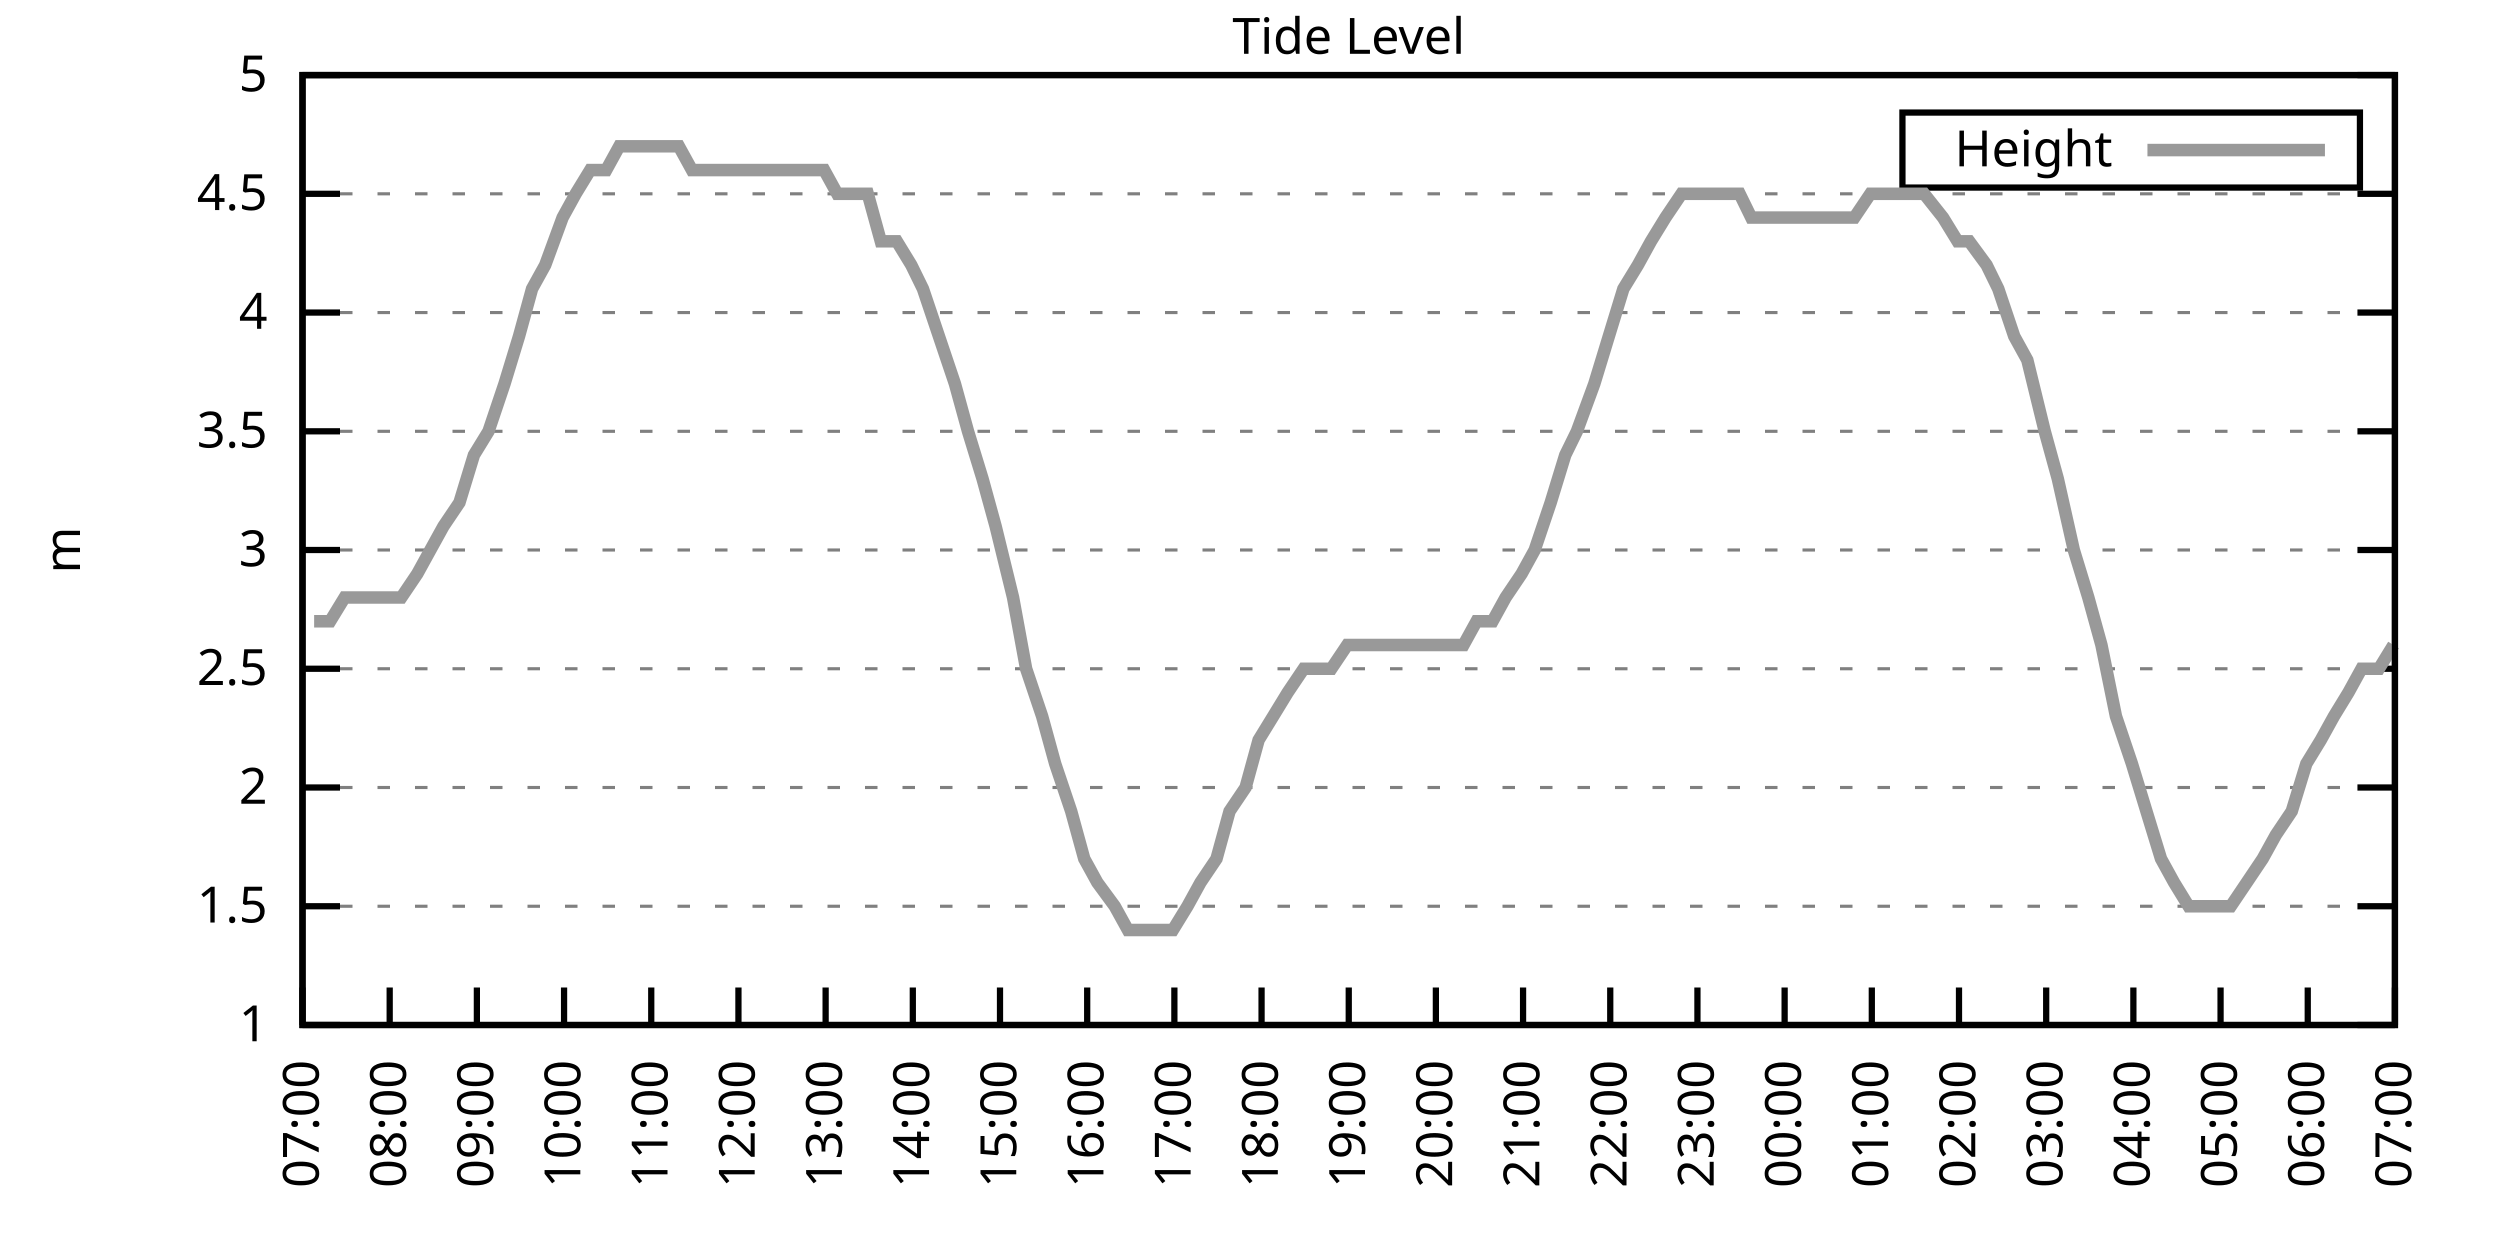
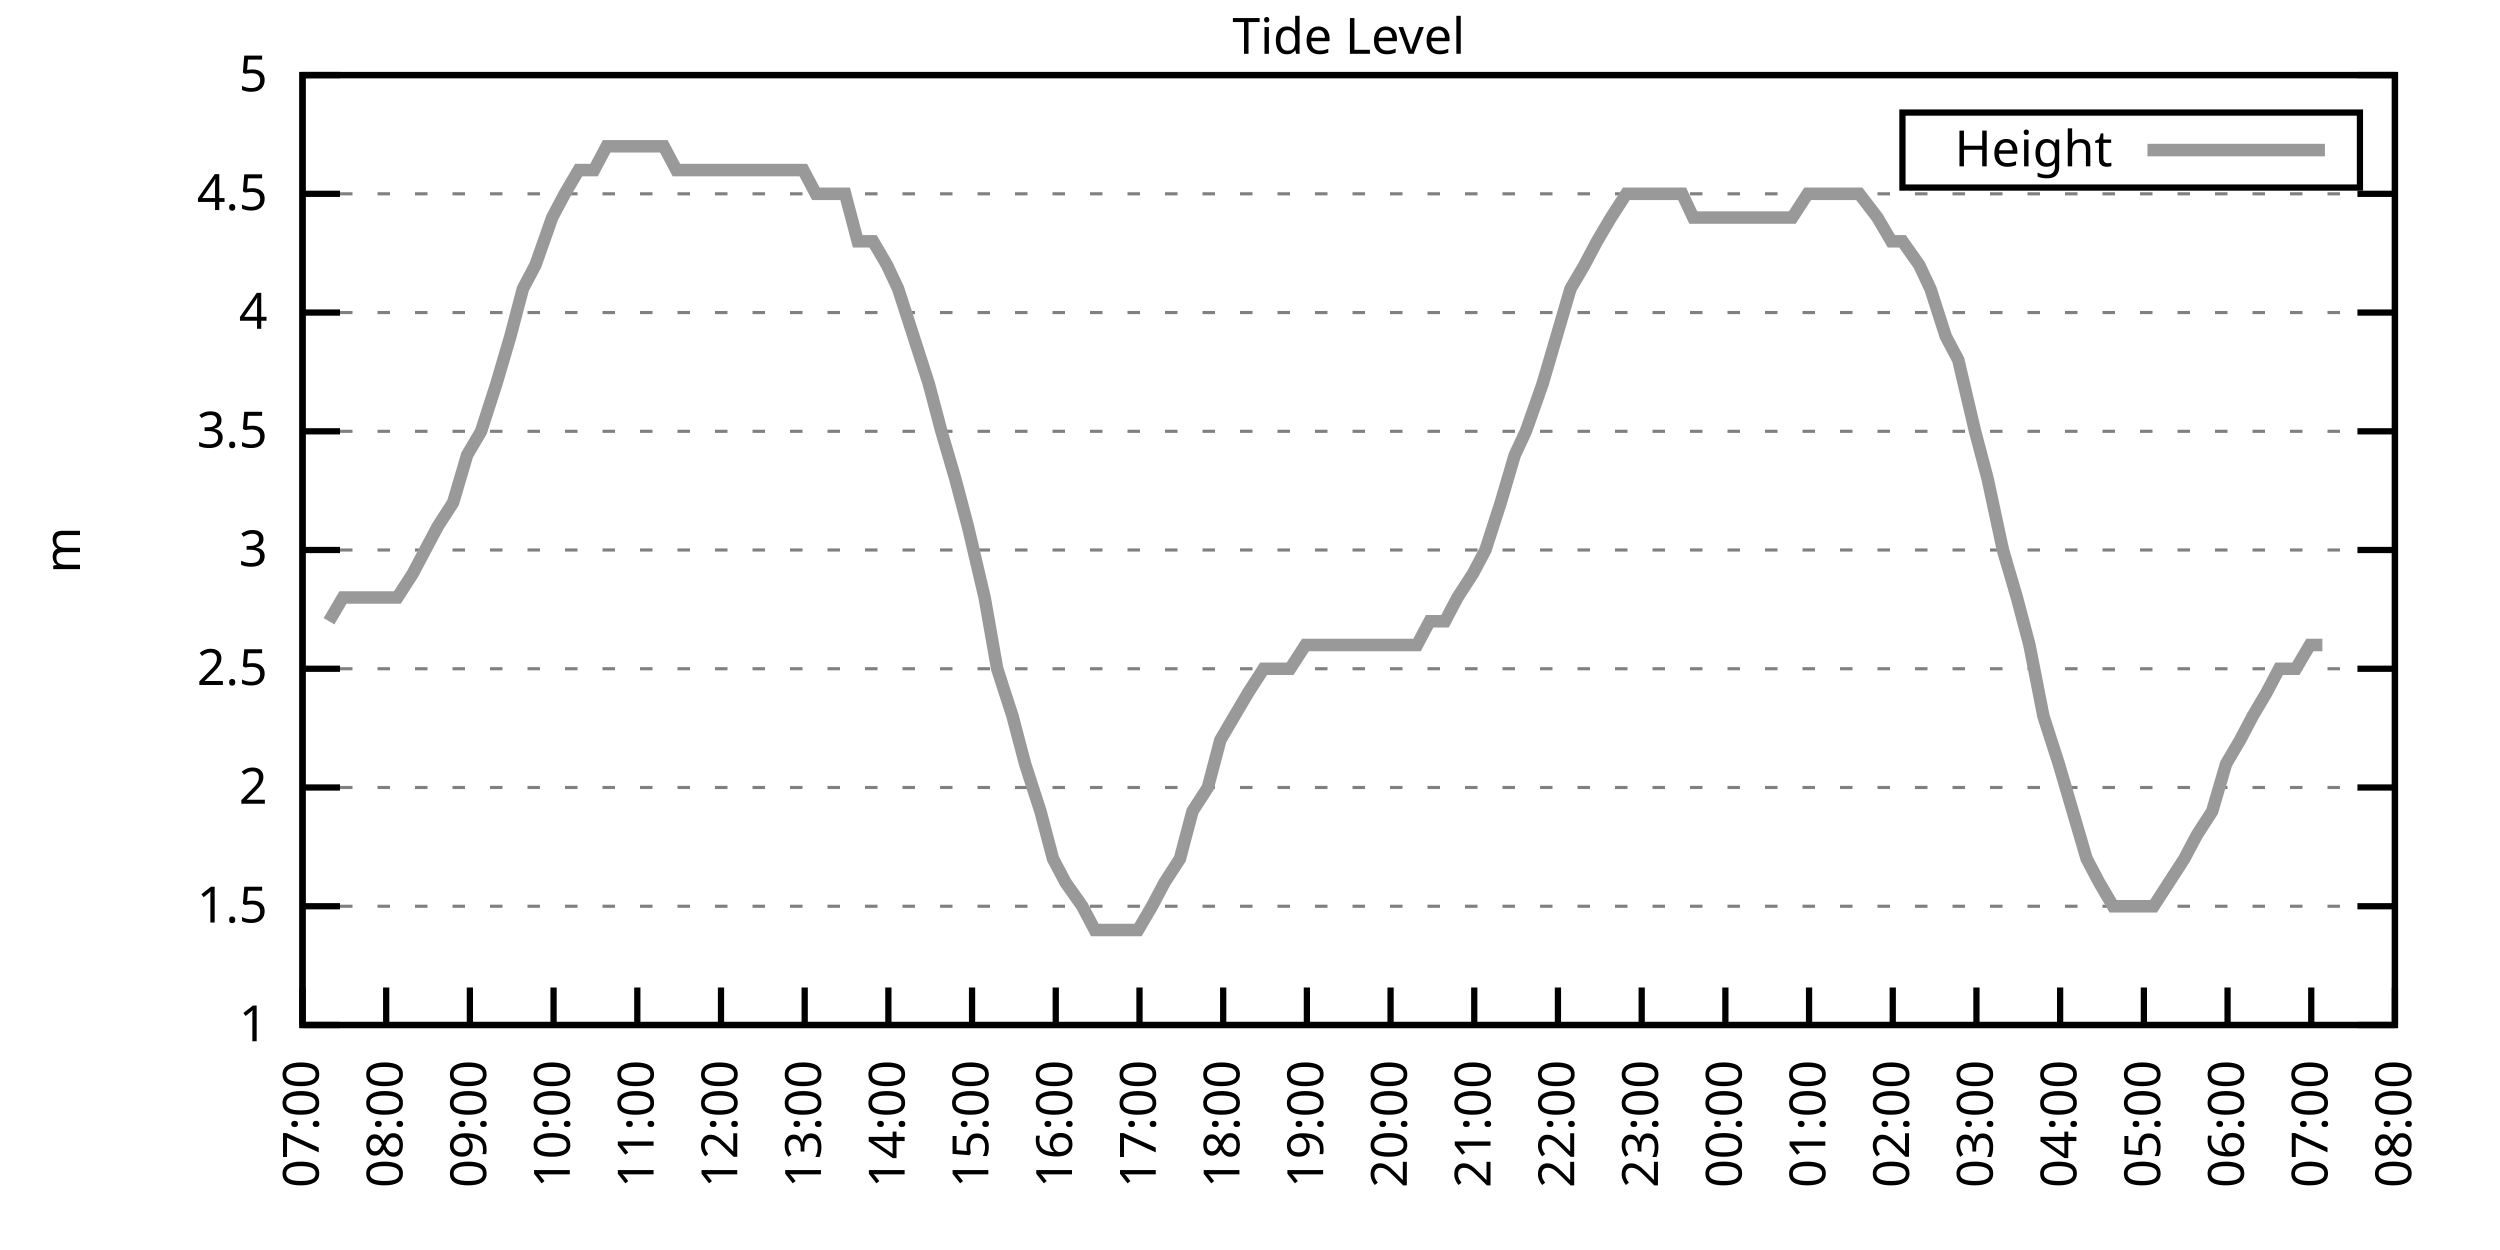
<svg xmlns="http://www.w3.org/2000/svg" xmlns:xlink="http://www.w3.org/1999/xlink" width="400" height="200" viewBox="0 0 400 200">
  <g id="gnuplot_canvas">
    <rect x="0" y="0" width="400" height="200" fill="none" />
    <defs>
      <circle id="gpDot" r="0.5" stroke-width="0.5" stroke="currentColor" />
      <path id="gpPt0" stroke-width="0.333" stroke="currentColor" d="M-1,0 h2 M0,-1 v2" />
      <path id="gpPt1" stroke-width="0.333" stroke="currentColor" d="M-1,-1 L1,1 M1,-1 L-1,1" />
      <path id="gpPt2" stroke-width="0.333" stroke="currentColor" d="M-1,0 L1,0 M0,-1 L0,1 M-1,-1 L1,1 M-1,1 L1,-1" />
      <rect id="gpPt3" stroke-width="0.333" stroke="currentColor" x="-1" y="-1" width="2" height="2" />
      <rect id="gpPt4" stroke-width="0.333" stroke="currentColor" fill="currentColor" x="-1" y="-1" width="2" height="2" />
      <circle id="gpPt5" stroke-width="0.333" stroke="currentColor" cx="0" cy="0" r="1" />
      <use xlink:href="#gpPt5" id="gpPt6" fill="currentColor" stroke="none" />
      <path id="gpPt7" stroke-width="0.333" stroke="currentColor" d="M0,-1.33 L-1.33,0.67 L1.33,0.67 z" />
      <use xlink:href="#gpPt7" id="gpPt8" fill="currentColor" stroke="none" />
      <use xlink:href="#gpPt7" id="gpPt9" stroke="currentColor" transform="rotate(180)" />
      <use xlink:href="#gpPt9" id="gpPt10" fill="currentColor" stroke="none" />
      <use xlink:href="#gpPt3" id="gpPt11" stroke="currentColor" transform="rotate(45)" />
      <use xlink:href="#gpPt11" id="gpPt12" fill="currentColor" stroke="none" />
      <path id="gpPt13" stroke-width="0.333" stroke="currentColor" d="M0,1.330 L1.265,0.411 L0.782,-1.067 L-0.782,-1.076 L-1.265,0.411 z" />
      <use xlink:href="#gpPt13" id="gpPt14" fill="currentColor" stroke="none" />
      <filter id="textbox" filterUnits="objectBoundingBox" x="0" y="0" height="1" width="1">
        <feFlood flood-color="white" flood-opacity="1" result="bgnd" />
        <feComposite in="SourceGraphic" in2="bgnd" operator="atop" />
      </filter>
      <filter id="greybox" filterUnits="objectBoundingBox" x="0" y="0" height="1" width="1">
        <feFlood flood-color="lightgrey" flood-opacity="1" result="grey" />
        <feComposite in="SourceGraphic" in2="grey" operator="atop" />
      </filter>
    </defs>
    <g fill="none" color="white" stroke="currentColor" stroke-width="1.00" stroke-linecap="butt" stroke-linejoin="miter">
</g>
    <g fill="none" color="black" stroke="currentColor" stroke-width="1.00" stroke-linecap="butt" stroke-linejoin="miter">
      <g stroke="none" shape-rendering="crispEdges">
        <polygon fill="rgb(255, 255, 255)" points="48.40,164.00 383.18,164.00 383.18,12.02 48.40,12.02 " />
      </g>
    </g>
    <g fill="none" color="black" stroke="currentColor" stroke-width="1.00" stroke-linecap="butt" stroke-linejoin="miter">
</g>
    <g fill="none" color="black" stroke="black" stroke-width="0.50" stroke-linecap="butt" stroke-linejoin="miter">
</g>
    <g fill="none" color="gray" stroke="currentColor" stroke-width="0.50" stroke-linecap="butt" stroke-linejoin="miter">
      <path stroke="gray" stroke-dasharray="2,4" class="gridline" d="M48.40,164.00 L383.19,164.00  " />
    </g>
    <g fill="none" color="gray" stroke="gray" stroke-width="1.00" stroke-linecap="butt" stroke-linejoin="miter">
</g>
    <g fill="none" color="black" stroke="currentColor" stroke-width="1.00" stroke-linecap="butt" stroke-linejoin="miter">
      <path stroke="black" d="M48.40,164.00 L54.40,164.00 M383.19,164.00 L377.19,164.00  " />
      <g transform="translate(42.80,166.60)" stroke="none" fill="black" font-family="Sans" font-size="8.00" text-anchor="end">
        <text>
          <tspan font-family="Sans"> 1</tspan>
        </text>
      </g>
    </g>
    <g fill="none" color="black" stroke="currentColor" stroke-width="1.00" stroke-linecap="butt" stroke-linejoin="miter">
</g>
    <g fill="none" color="black" stroke="black" stroke-width="0.50" stroke-linecap="butt" stroke-linejoin="miter">
</g>
    <g fill="none" color="gray" stroke="currentColor" stroke-width="0.50" stroke-linecap="butt" stroke-linejoin="miter">
      <path stroke="gray" stroke-dasharray="2,4" class="gridline" d="M48.40,145.00 L383.19,145.00  " />
    </g>
    <g fill="none" color="gray" stroke="gray" stroke-width="1.00" stroke-linecap="butt" stroke-linejoin="miter">
</g>
    <g fill="none" color="black" stroke="currentColor" stroke-width="1.00" stroke-linecap="butt" stroke-linejoin="miter">
      <path stroke="black" d="M48.40,145.00 L54.40,145.00 M383.19,145.00 L377.19,145.00  " />
      <g transform="translate(42.80,147.60)" stroke="none" fill="black" font-family="Sans" font-size="8.00" text-anchor="end">
        <text>
          <tspan font-family="Sans"> 1.5</tspan>
        </text>
      </g>
    </g>
    <g fill="none" color="black" stroke="currentColor" stroke-width="1.00" stroke-linecap="butt" stroke-linejoin="miter">
</g>
    <g fill="none" color="black" stroke="black" stroke-width="0.50" stroke-linecap="butt" stroke-linejoin="miter">
</g>
    <g fill="none" color="gray" stroke="currentColor" stroke-width="0.50" stroke-linecap="butt" stroke-linejoin="miter">
      <path stroke="gray" stroke-dasharray="2,4" class="gridline" d="M48.40,126.00 L383.19,126.00  " />
    </g>
    <g fill="none" color="gray" stroke="gray" stroke-width="1.00" stroke-linecap="butt" stroke-linejoin="miter">
</g>
    <g fill="none" color="black" stroke="currentColor" stroke-width="1.00" stroke-linecap="butt" stroke-linejoin="miter">
      <path stroke="black" d="M48.40,126.00 L54.40,126.00 M383.19,126.00 L377.19,126.00  " />
      <g transform="translate(42.80,128.60)" stroke="none" fill="black" font-family="Sans" font-size="8.00" text-anchor="end">
        <text>
          <tspan font-family="Sans"> 2</tspan>
        </text>
      </g>
    </g>
    <g fill="none" color="black" stroke="currentColor" stroke-width="1.00" stroke-linecap="butt" stroke-linejoin="miter">
</g>
    <g fill="none" color="black" stroke="black" stroke-width="0.50" stroke-linecap="butt" stroke-linejoin="miter">
</g>
    <g fill="none" color="gray" stroke="currentColor" stroke-width="0.50" stroke-linecap="butt" stroke-linejoin="miter">
      <path stroke="gray" stroke-dasharray="2,4" class="gridline" d="M48.40,107.00 L383.19,107.00  " />
    </g>
    <g fill="none" color="gray" stroke="gray" stroke-width="1.00" stroke-linecap="butt" stroke-linejoin="miter">
</g>
    <g fill="none" color="black" stroke="currentColor" stroke-width="1.00" stroke-linecap="butt" stroke-linejoin="miter">
      <path stroke="black" d="M48.40,107.00 L54.40,107.00 M383.19,107.00 L377.19,107.00  " />
      <g transform="translate(42.80,109.60)" stroke="none" fill="black" font-family="Sans" font-size="8.00" text-anchor="end">
        <text>
          <tspan font-family="Sans"> 2.5</tspan>
        </text>
      </g>
    </g>
    <g fill="none" color="black" stroke="currentColor" stroke-width="1.00" stroke-linecap="butt" stroke-linejoin="miter">
</g>
    <g fill="none" color="black" stroke="black" stroke-width="0.50" stroke-linecap="butt" stroke-linejoin="miter">
</g>
    <g fill="none" color="gray" stroke="currentColor" stroke-width="0.50" stroke-linecap="butt" stroke-linejoin="miter">
      <path stroke="gray" stroke-dasharray="2,4" class="gridline" d="M48.40,88.00 L383.19,88.00  " />
    </g>
    <g fill="none" color="gray" stroke="gray" stroke-width="1.00" stroke-linecap="butt" stroke-linejoin="miter">
</g>
    <g fill="none" color="black" stroke="currentColor" stroke-width="1.00" stroke-linecap="butt" stroke-linejoin="miter">
      <path stroke="black" d="M48.40,88.00 L54.40,88.00 M383.19,88.00 L377.19,88.00  " />
      <g transform="translate(42.80,90.60)" stroke="none" fill="black" font-family="Sans" font-size="8.00" text-anchor="end">
        <text>
          <tspan font-family="Sans"> 3</tspan>
        </text>
      </g>
    </g>
    <g fill="none" color="black" stroke="currentColor" stroke-width="1.00" stroke-linecap="butt" stroke-linejoin="miter">
</g>
    <g fill="none" color="black" stroke="black" stroke-width="0.50" stroke-linecap="butt" stroke-linejoin="miter">
</g>
    <g fill="none" color="gray" stroke="currentColor" stroke-width="0.50" stroke-linecap="butt" stroke-linejoin="miter">
      <path stroke="gray" stroke-dasharray="2,4" class="gridline" d="M48.40,69.01 L383.19,69.01  " />
    </g>
    <g fill="none" color="gray" stroke="gray" stroke-width="1.00" stroke-linecap="butt" stroke-linejoin="miter">
</g>
    <g fill="none" color="black" stroke="currentColor" stroke-width="1.00" stroke-linecap="butt" stroke-linejoin="miter">
      <path stroke="black" d="M48.40,69.01 L54.40,69.01 M383.19,69.01 L377.19,69.01  " />
      <g transform="translate(42.80,71.61)" stroke="none" fill="black" font-family="Sans" font-size="8.00" text-anchor="end">
        <text>
          <tspan font-family="Sans"> 3.5</tspan>
        </text>
      </g>
    </g>
    <g fill="none" color="black" stroke="currentColor" stroke-width="1.00" stroke-linecap="butt" stroke-linejoin="miter">
</g>
    <g fill="none" color="black" stroke="black" stroke-width="0.50" stroke-linecap="butt" stroke-linejoin="miter">
</g>
    <g fill="none" color="gray" stroke="currentColor" stroke-width="0.50" stroke-linecap="butt" stroke-linejoin="miter">
      <path stroke="gray" stroke-dasharray="2,4" class="gridline" d="M48.40,50.01 L383.19,50.01  " />
    </g>
    <g fill="none" color="gray" stroke="gray" stroke-width="1.00" stroke-linecap="butt" stroke-linejoin="miter">
</g>
    <g fill="none" color="black" stroke="currentColor" stroke-width="1.00" stroke-linecap="butt" stroke-linejoin="miter">
      <path stroke="black" d="M48.40,50.01 L54.40,50.01 M383.19,50.01 L377.19,50.01  " />
      <g transform="translate(42.80,52.61)" stroke="none" fill="black" font-family="Sans" font-size="8.00" text-anchor="end">
        <text>
          <tspan font-family="Sans"> 4</tspan>
        </text>
      </g>
    </g>
    <g fill="none" color="black" stroke="currentColor" stroke-width="1.00" stroke-linecap="butt" stroke-linejoin="miter">
</g>
    <g fill="none" color="black" stroke="black" stroke-width="0.50" stroke-linecap="butt" stroke-linejoin="miter">
</g>
    <g fill="none" color="gray" stroke="currentColor" stroke-width="0.50" stroke-linecap="butt" stroke-linejoin="miter">
      <path stroke="gray" stroke-dasharray="2,4" class="gridline" d="M48.40,31.01 L383.19,31.01  " />
    </g>
    <g fill="none" color="gray" stroke="gray" stroke-width="1.00" stroke-linecap="butt" stroke-linejoin="miter">
</g>
    <g fill="none" color="black" stroke="currentColor" stroke-width="1.00" stroke-linecap="butt" stroke-linejoin="miter">
      <path stroke="black" d="M48.40,31.01 L54.40,31.01 M383.19,31.01 L377.19,31.01  " />
      <g transform="translate(42.80,33.61)" stroke="none" fill="black" font-family="Sans" font-size="8.00" text-anchor="end">
        <text>
          <tspan font-family="Sans"> 4.5</tspan>
        </text>
      </g>
    </g>
    <g fill="none" color="black" stroke="currentColor" stroke-width="1.00" stroke-linecap="butt" stroke-linejoin="miter">
</g>
    <g fill="none" color="black" stroke="black" stroke-width="0.50" stroke-linecap="butt" stroke-linejoin="miter">
</g>
    <g fill="none" color="gray" stroke="currentColor" stroke-width="0.50" stroke-linecap="butt" stroke-linejoin="miter">
      <path stroke="gray" stroke-dasharray="2,4" class="gridline" d="M48.40,12.01 L383.19,12.01  " />
    </g>
    <g fill="none" color="gray" stroke="gray" stroke-width="1.00" stroke-linecap="butt" stroke-linejoin="miter">
</g>
    <g fill="none" color="black" stroke="currentColor" stroke-width="1.00" stroke-linecap="butt" stroke-linejoin="miter">
      <path stroke="black" d="M48.40,12.01 L54.40,12.01 M383.19,12.01 L377.19,12.01  " />
      <g transform="translate(42.80,14.61)" stroke="none" fill="black" font-family="Sans" font-size="8.00" text-anchor="end">
        <text>
          <tspan font-family="Sans"> 5</tspan>
        </text>
      </g>
    </g>
    <g fill="none" color="black" stroke="currentColor" stroke-width="1.00" stroke-linecap="butt" stroke-linejoin="miter">
      <path stroke="black" d="M48.40,164.00 L48.40,158.00  " />
      <g transform="translate(51.00,169.60) rotate(270.00)" stroke="none" fill="black" font-family="Sans" font-size="8.00" text-anchor="end">
        <text>
          <tspan font-family="Sans">07:00</tspan>
        </text>
      </g>
    </g>
    <g fill="none" color="black" stroke="currentColor" stroke-width="1.00" stroke-linecap="butt" stroke-linejoin="miter">
-       <path stroke="black" d="M62.35,164.00 L62.35,158.00  " />
-       <g transform="translate(64.95,169.60) rotate(270.00)" stroke="none" fill="black" font-family="Sans" font-size="8.00" text-anchor="end">
+       <path stroke="black" d="M61.79,164.00 L61.79,158.00  " />
+       <g transform="translate(64.39,169.60) rotate(270.00)" stroke="none" fill="black" font-family="Sans" font-size="8.00" text-anchor="end">
        <text>
          <tspan font-family="Sans">08:00</tspan>
        </text>
      </g>
    </g>
    <g fill="none" color="black" stroke="currentColor" stroke-width="1.00" stroke-linecap="butt" stroke-linejoin="miter">
-       <path stroke="black" d="M76.30,164.00 L76.30,158.00  " />
-       <g transform="translate(78.90,169.60) rotate(270.00)" stroke="none" fill="black" font-family="Sans" font-size="8.00" text-anchor="end">
+       <path stroke="black" d="M75.18,164.00 L75.18,158.00  " />
+       <g transform="translate(77.78,169.60) rotate(270.00)" stroke="none" fill="black" font-family="Sans" font-size="8.00" text-anchor="end">
        <text>
          <tspan font-family="Sans">09:00</tspan>
        </text>
      </g>
    </g>
    <g fill="none" color="black" stroke="currentColor" stroke-width="1.00" stroke-linecap="butt" stroke-linejoin="miter">
-       <path stroke="black" d="M90.25,164.00 L90.25,158.00  " />
-       <g transform="translate(92.85,169.60) rotate(270.00)" stroke="none" fill="black" font-family="Sans" font-size="8.00" text-anchor="end">
+       <path stroke="black" d="M88.57,164.00 L88.57,158.00  " />
+       <g transform="translate(91.17,169.60) rotate(270.00)" stroke="none" fill="black" font-family="Sans" font-size="8.00" text-anchor="end">
        <text>
          <tspan font-family="Sans">10:00</tspan>
        </text>
      </g>
    </g>
    <g fill="none" color="black" stroke="currentColor" stroke-width="1.00" stroke-linecap="butt" stroke-linejoin="miter">
-       <path stroke="black" d="M104.20,164.00 L104.20,158.00  " />
-       <g transform="translate(106.80,169.60) rotate(270.00)" stroke="none" fill="black" font-family="Sans" font-size="8.00" text-anchor="end">
+       <path stroke="black" d="M101.97,164.00 L101.97,158.00  " />
+       <g transform="translate(104.57,169.60) rotate(270.00)" stroke="none" fill="black" font-family="Sans" font-size="8.00" text-anchor="end">
        <text>
          <tspan font-family="Sans">11:00</tspan>
        </text>
      </g>
    </g>
    <g fill="none" color="black" stroke="currentColor" stroke-width="1.00" stroke-linecap="butt" stroke-linejoin="miter">
-       <path stroke="black" d="M118.15,164.00 L118.15,158.00  " />
-       <g transform="translate(120.75,169.60) rotate(270.00)" stroke="none" fill="black" font-family="Sans" font-size="8.00" text-anchor="end">
+       <path stroke="black" d="M115.36,164.00 L115.36,158.00  " />
+       <g transform="translate(117.96,169.60) rotate(270.00)" stroke="none" fill="black" font-family="Sans" font-size="8.00" text-anchor="end">
        <text>
          <tspan font-family="Sans">12:00</tspan>
        </text>
      </g>
    </g>
    <g fill="none" color="black" stroke="currentColor" stroke-width="1.00" stroke-linecap="butt" stroke-linejoin="miter">
-       <path stroke="black" d="M132.10,164.00 L132.10,158.00  " />
-       <g transform="translate(134.70,169.60) rotate(270.00)" stroke="none" fill="black" font-family="Sans" font-size="8.00" text-anchor="end">
+       <path stroke="black" d="M128.75,164.00 L128.75,158.00  " />
+       <g transform="translate(131.35,169.60) rotate(270.00)" stroke="none" fill="black" font-family="Sans" font-size="8.00" text-anchor="end">
        <text>
          <tspan font-family="Sans">13:00</tspan>
        </text>
      </g>
    </g>
    <g fill="none" color="black" stroke="currentColor" stroke-width="1.00" stroke-linecap="butt" stroke-linejoin="miter">
-       <path stroke="black" d="M146.05,164.00 L146.05,158.00  " />
-       <g transform="translate(148.65,169.60) rotate(270.00)" stroke="none" fill="black" font-family="Sans" font-size="8.00" text-anchor="end">
+       <path stroke="black" d="M142.14,164.00 L142.14,158.00  " />
+       <g transform="translate(144.74,169.60) rotate(270.00)" stroke="none" fill="black" font-family="Sans" font-size="8.00" text-anchor="end">
        <text>
          <tspan font-family="Sans">14:00</tspan>
        </text>
      </g>
    </g>
    <g fill="none" color="black" stroke="currentColor" stroke-width="1.00" stroke-linecap="butt" stroke-linejoin="miter">
-       <path stroke="black" d="M160.00,164.00 L160.00,158.00  " />
-       <g transform="translate(162.60,169.60) rotate(270.00)" stroke="none" fill="black" font-family="Sans" font-size="8.00" text-anchor="end">
+       <path stroke="black" d="M155.53,164.00 L155.53,158.00  " />
+       <g transform="translate(158.13,169.60) rotate(270.00)" stroke="none" fill="black" font-family="Sans" font-size="8.00" text-anchor="end">
        <text>
          <tspan font-family="Sans">15:00</tspan>
        </text>
      </g>
    </g>
    <g fill="none" color="black" stroke="currentColor" stroke-width="1.00" stroke-linecap="butt" stroke-linejoin="miter">
-       <path stroke="black" d="M173.95,164.00 L173.95,158.00  " />
-       <g transform="translate(176.55,169.60) rotate(270.00)" stroke="none" fill="black" font-family="Sans" font-size="8.00" text-anchor="end">
+       <path stroke="black" d="M168.92,164.00 L168.92,158.00  " />
+       <g transform="translate(171.52,169.60) rotate(270.00)" stroke="none" fill="black" font-family="Sans" font-size="8.00" text-anchor="end">
        <text>
          <tspan font-family="Sans">16:00</tspan>
        </text>
      </g>
    </g>
    <g fill="none" color="black" stroke="currentColor" stroke-width="1.00" stroke-linecap="butt" stroke-linejoin="miter">
-       <path stroke="black" d="M187.90,164.00 L187.90,158.00  " />
-       <g transform="translate(190.50,169.60) rotate(270.00)" stroke="none" fill="black" font-family="Sans" font-size="8.00" text-anchor="end">
+       <path stroke="black" d="M182.32,164.00 L182.32,158.00  " />
+       <g transform="translate(184.92,169.60) rotate(270.00)" stroke="none" fill="black" font-family="Sans" font-size="8.00" text-anchor="end">
        <text>
          <tspan font-family="Sans">17:00</tspan>
        </text>
      </g>
    </g>
    <g fill="none" color="black" stroke="currentColor" stroke-width="1.00" stroke-linecap="butt" stroke-linejoin="miter">
-       <path stroke="black" d="M201.85,164.00 L201.85,158.00  " />
-       <g transform="translate(204.45,169.60) rotate(270.00)" stroke="none" fill="black" font-family="Sans" font-size="8.00" text-anchor="end">
+       <path stroke="black" d="M195.71,164.00 L195.71,158.00  " />
+       <g transform="translate(198.31,169.60) rotate(270.00)" stroke="none" fill="black" font-family="Sans" font-size="8.00" text-anchor="end">
        <text>
          <tspan font-family="Sans">18:00</tspan>
        </text>
      </g>
    </g>
    <g fill="none" color="black" stroke="currentColor" stroke-width="1.00" stroke-linecap="butt" stroke-linejoin="miter">
-       <path stroke="black" d="M215.80,164.00 L215.80,158.00  " />
-       <g transform="translate(218.40,169.60) rotate(270.00)" stroke="none" fill="black" font-family="Sans" font-size="8.00" text-anchor="end">
+       <path stroke="black" d="M209.10,164.00 L209.10,158.00  " />
+       <g transform="translate(211.70,169.60) rotate(270.00)" stroke="none" fill="black" font-family="Sans" font-size="8.00" text-anchor="end">
        <text>
          <tspan font-family="Sans">19:00</tspan>
        </text>
      </g>
    </g>
    <g fill="none" color="black" stroke="currentColor" stroke-width="1.00" stroke-linecap="butt" stroke-linejoin="miter">
-       <path stroke="black" d="M229.74,164.00 L229.74,158.00  " />
-       <g transform="translate(232.34,169.60) rotate(270.00)" stroke="none" fill="black" font-family="Sans" font-size="8.00" text-anchor="end">
+       <path stroke="black" d="M222.49,164.00 L222.49,158.00  " />
+       <g transform="translate(225.09,169.60) rotate(270.00)" stroke="none" fill="black" font-family="Sans" font-size="8.00" text-anchor="end">
        <text>
          <tspan font-family="Sans">20:00</tspan>
        </text>
      </g>
    </g>
    <g fill="none" color="black" stroke="currentColor" stroke-width="1.00" stroke-linecap="butt" stroke-linejoin="miter">
-       <path stroke="black" d="M243.69,164.00 L243.69,158.00  " />
-       <g transform="translate(246.29,169.60) rotate(270.00)" stroke="none" fill="black" font-family="Sans" font-size="8.00" text-anchor="end">
+       <path stroke="black" d="M235.88,164.00 L235.88,158.00  " />
+       <g transform="translate(238.48,169.60) rotate(270.00)" stroke="none" fill="black" font-family="Sans" font-size="8.00" text-anchor="end">
        <text>
          <tspan font-family="Sans">21:00</tspan>
        </text>
      </g>
    </g>
    <g fill="none" color="black" stroke="currentColor" stroke-width="1.00" stroke-linecap="butt" stroke-linejoin="miter">
-       <path stroke="black" d="M257.64,164.00 L257.64,158.00  " />
-       <g transform="translate(260.24,169.60) rotate(270.00)" stroke="none" fill="black" font-family="Sans" font-size="8.00" text-anchor="end">
+       <path stroke="black" d="M249.27,164.00 L249.27,158.00  " />
+       <g transform="translate(251.87,169.60) rotate(270.00)" stroke="none" fill="black" font-family="Sans" font-size="8.00" text-anchor="end">
        <text>
          <tspan font-family="Sans">22:00</tspan>
        </text>
      </g>
    </g>
    <g fill="none" color="black" stroke="currentColor" stroke-width="1.00" stroke-linecap="butt" stroke-linejoin="miter">
-       <path stroke="black" d="M271.59,164.00 L271.59,158.00  " />
-       <g transform="translate(274.19,169.60) rotate(270.00)" stroke="none" fill="black" font-family="Sans" font-size="8.00" text-anchor="end">
+       <path stroke="black" d="M262.67,164.00 L262.67,158.00  " />
+       <g transform="translate(265.27,169.60) rotate(270.00)" stroke="none" fill="black" font-family="Sans" font-size="8.00" text-anchor="end">
        <text>
          <tspan font-family="Sans">23:00</tspan>
        </text>
      </g>
    </g>
    <g fill="none" color="black" stroke="currentColor" stroke-width="1.00" stroke-linecap="butt" stroke-linejoin="miter">
-       <path stroke="black" d="M285.54,164.00 L285.54,158.00  " />
-       <g transform="translate(288.14,169.60) rotate(270.00)" stroke="none" fill="black" font-family="Sans" font-size="8.00" text-anchor="end">
+       <path stroke="black" d="M276.06,164.00 L276.06,158.00  " />
+       <g transform="translate(278.66,169.60) rotate(270.00)" stroke="none" fill="black" font-family="Sans" font-size="8.00" text-anchor="end">
        <text>
          <tspan font-family="Sans">00:00</tspan>
        </text>
      </g>
    </g>
    <g fill="none" color="black" stroke="currentColor" stroke-width="1.00" stroke-linecap="butt" stroke-linejoin="miter">
-       <path stroke="black" d="M299.49,164.00 L299.49,158.00  " />
-       <g transform="translate(302.09,169.60) rotate(270.00)" stroke="none" fill="black" font-family="Sans" font-size="8.00" text-anchor="end">
+       <path stroke="black" d="M289.45,164.00 L289.45,158.00  " />
+       <g transform="translate(292.05,169.60) rotate(270.00)" stroke="none" fill="black" font-family="Sans" font-size="8.00" text-anchor="end">
        <text>
          <tspan font-family="Sans">01:00</tspan>
        </text>
      </g>
    </g>
    <g fill="none" color="black" stroke="currentColor" stroke-width="1.00" stroke-linecap="butt" stroke-linejoin="miter">
-       <path stroke="black" d="M313.44,164.00 L313.44,158.00  " />
-       <g transform="translate(316.04,169.60) rotate(270.00)" stroke="none" fill="black" font-family="Sans" font-size="8.00" text-anchor="end">
+       <path stroke="black" d="M302.84,164.00 L302.84,158.00  " />
+       <g transform="translate(305.44,169.60) rotate(270.00)" stroke="none" fill="black" font-family="Sans" font-size="8.00" text-anchor="end">
        <text>
          <tspan font-family="Sans">02:00</tspan>
        </text>
      </g>
    </g>
    <g fill="none" color="black" stroke="currentColor" stroke-width="1.00" stroke-linecap="butt" stroke-linejoin="miter">
-       <path stroke="black" d="M327.39,164.00 L327.39,158.00  " />
-       <g transform="translate(329.99,169.60) rotate(270.00)" stroke="none" fill="black" font-family="Sans" font-size="8.00" text-anchor="end">
+       <path stroke="black" d="M316.23,164.00 L316.23,158.00  " />
+       <g transform="translate(318.83,169.60) rotate(270.00)" stroke="none" fill="black" font-family="Sans" font-size="8.00" text-anchor="end">
        <text>
          <tspan font-family="Sans">03:00</tspan>
        </text>
      </g>
    </g>
    <g fill="none" color="black" stroke="currentColor" stroke-width="1.00" stroke-linecap="butt" stroke-linejoin="miter">
-       <path stroke="black" d="M341.34,164.00 L341.34,158.00  " />
-       <g transform="translate(343.94,169.60) rotate(270.00)" stroke="none" fill="black" font-family="Sans" font-size="8.00" text-anchor="end">
+       <path stroke="black" d="M329.62,164.00 L329.62,158.00  " />
+       <g transform="translate(332.22,169.60) rotate(270.00)" stroke="none" fill="black" font-family="Sans" font-size="8.00" text-anchor="end">
        <text>
          <tspan font-family="Sans">04:00</tspan>
        </text>
      </g>
    </g>
    <g fill="none" color="black" stroke="currentColor" stroke-width="1.00" stroke-linecap="butt" stroke-linejoin="miter">
-       <path stroke="black" d="M355.29,164.00 L355.29,158.00  " />
-       <g transform="translate(357.89,169.60) rotate(270.00)" stroke="none" fill="black" font-family="Sans" font-size="8.00" text-anchor="end">
+       <path stroke="black" d="M343.02,164.00 L343.02,158.00  " />
+       <g transform="translate(345.62,169.60) rotate(270.00)" stroke="none" fill="black" font-family="Sans" font-size="8.00" text-anchor="end">
        <text>
          <tspan font-family="Sans">05:00</tspan>
        </text>
      </g>
    </g>
    <g fill="none" color="black" stroke="currentColor" stroke-width="1.00" stroke-linecap="butt" stroke-linejoin="miter">
-       <path stroke="black" d="M369.24,164.00 L369.24,158.00  " />
-       <g transform="translate(371.84,169.60) rotate(270.00)" stroke="none" fill="black" font-family="Sans" font-size="8.00" text-anchor="end">
+       <path stroke="black" d="M356.41,164.00 L356.41,158.00  " />
+       <g transform="translate(359.01,169.60) rotate(270.00)" stroke="none" fill="black" font-family="Sans" font-size="8.00" text-anchor="end">
        <text>
          <tspan font-family="Sans">06:00</tspan>
+         </text>
+       </g>
+     </g>
+     <g fill="none" color="black" stroke="currentColor" stroke-width="1.00" stroke-linecap="butt" stroke-linejoin="miter">
+       <path stroke="black" d="M369.80,164.00 L369.80,158.00  " />
+       <g transform="translate(372.40,169.60) rotate(270.00)" stroke="none" fill="black" font-family="Sans" font-size="8.00" text-anchor="end">
+         <text>
+           <tspan font-family="Sans">07:00</tspan>
        </text>
      </g>
    </g>
    <g fill="none" color="black" stroke="currentColor" stroke-width="1.00" stroke-linecap="butt" stroke-linejoin="miter">
      <path stroke="black" d="M383.19,164.00 L383.19,158.00  " />
      <g transform="translate(385.79,169.60) rotate(270.00)" stroke="none" fill="black" font-family="Sans" font-size="8.00" text-anchor="end">
        <text>
-           <tspan font-family="Sans">07:00</tspan>
+           <tspan font-family="Sans">08:00</tspan>
        </text>
      </g>
    </g>
    <g fill="none" color="black" stroke="currentColor" stroke-width="1.00" stroke-linecap="butt" stroke-linejoin="miter">
</g>
    <g fill="none" color="black" stroke="currentColor" stroke-width="1.00" stroke-linecap="butt" stroke-linejoin="miter">
      <path stroke="black" d="M48.40,12.01 L48.40,164.00 L383.19,164.00 L383.19,12.01 L48.40,12.01 Z  " />
    </g>
    <g fill="none" color="black" stroke="currentColor" stroke-width="1.00" stroke-linecap="butt" stroke-linejoin="miter">
</g>
    <g fill="none" color="black" stroke="currentColor" stroke-width="1.00" stroke-linecap="butt" stroke-linejoin="miter">
      <path stroke="black" d="M304.39,30.01 L304.39,18.01 L377.59,18.01 L377.59,30.01 L304.39,30.01 Z  " />
    </g>
    <g id="Tide_level_plot_1">
      <g fill="none" color="white" stroke="black" stroke-width="2.00" stroke-linecap="butt" stroke-linejoin="miter">
</g>
      <g fill="none" color="black" stroke="currentColor" stroke-width="2.00" stroke-linecap="butt" stroke-linejoin="miter">
        <g transform="translate(337.99,26.61)" stroke="none" fill="black" font-family="Sans" font-size="8.00" text-anchor="end">
          <text>
            <tspan font-family="Sans">Height</tspan>
          </text>
        </g>
      </g>
      <g fill="none" color="black" stroke="currentColor" stroke-width="2.00" stroke-linecap="butt" stroke-linejoin="miter">
-         <path stroke="rgb(153, 153, 153)" d="M343.59,24.01 L371.99,24.01 M50.26,99.40 L52.82,99.40 L55.14,95.60 L57.23,95.60 L59.79,95.60 L61.88,95.60   L64.21,95.60 L66.77,91.80 L68.86,88.00 L70.95,84.21 L73.51,80.41 L75.83,72.81 L78.16,69.01 L80.72,61.41   L83.04,53.81 L85.13,46.21 L87.23,42.41 L90.02,34.81 L92.11,31.01 L94.43,27.21 L96.99,27.21 L99.08,23.41   L101.18,23.41 L103.50,23.41 L106.06,23.41 L108.62,23.41 L110.71,27.21 L113.03,27.21 L115.36,27.21 L117.45,27.21   L119.78,27.21 L122.57,27.21 L124.89,27.21 L126.98,27.21 L129.54,27.21 L131.87,27.21 L133.96,31.01 L136.28,31.01   L138.84,31.01 L140.93,38.61 L143.49,38.61 L145.81,42.41 L147.67,46.21 L150.23,53.81 L152.79,61.41 L154.88,69.01   L157.21,76.61 L159.30,84.21 L162.09,95.60 L164.18,107.00 L166.74,114.60 L168.83,122.20 L171.39,129.80 L173.48,137.40   L175.57,141.20 L178.36,145.00 L180.46,148.80 L183.01,148.80 L185.11,148.80 L187.66,148.80 L189.99,145.00 L192.08,141.20   L194.64,137.40 L196.73,129.80 L199.29,126.00 L201.38,118.40 L203.71,114.60 L206.03,110.80 L208.59,107.00 L210.91,107.00   L213.01,107.00 L215.56,103.20 L217.65,103.20 L220.21,103.20 L222.30,103.20 L224.86,103.20 L226.95,103.20 L229.51,103.20   L231.60,103.20 L234.16,103.20 L236.25,99.40 L238.81,99.40 L240.90,95.60 L243.46,91.80 L245.55,88.00 L248.11,80.41   L250.44,72.81 L252.30,69.01 L255.09,61.41 L257.41,53.81 L259.74,46.21 L262.06,42.41 L264.15,38.61 L266.48,34.81   L269.04,31.01 L271.36,31.01 L273.69,31.01 L275.78,31.01 L278.34,31.01 L280.20,34.81 L282.99,34.81 L285.31,34.81   L287.64,34.81 L289.73,34.81 L292.29,34.81 L294.61,34.81 L296.70,34.81 L299.26,31.01 L301.58,31.01 L303.91,31.01   L305.77,31.01 L307.86,31.01 L310.88,34.81 L313.21,38.61 L315.07,38.61 L317.86,42.41 L319.72,46.21 L322.28,53.81   L324.37,57.61 L327.16,69.01 L329.25,76.61 L331.81,88.00 L334.13,95.60 L336.23,103.20 L338.55,114.60 L341.11,122.20   L343.43,129.80 L345.76,137.40 L347.85,141.20 L350.18,145.00 L352.73,145.00 L354.59,145.00 L356.92,145.00 L359.48,141.20   L362.03,137.40 L364.13,133.60 L366.68,129.80 L369.01,122.20 L371.33,118.40 L373.43,114.60 L375.75,110.80 L377.84,107.00   L380.63,107.00 L382.96,103.20  " />
+         <path stroke="rgb(153, 153, 153)" d="M343.59,24.01 L371.99,24.01 M52.64,99.40 L54.87,95.60 L56.88,95.60 L59.34,95.60 L61.35,95.60 L63.58,95.60   L66.03,91.80 L68.04,88.00 L70.05,84.21 L72.50,80.41 L74.74,72.81 L76.97,69.01 L79.42,61.41 L81.66,53.81   L83.66,46.21 L85.67,42.41 L88.35,34.81 L90.36,31.01 L92.59,27.21 L95.05,27.21 L97.06,23.41 L99.06,23.41   L101.30,23.41 L103.75,23.41 L106.21,23.41 L108.22,27.21 L110.45,27.21 L112.68,27.21 L114.69,27.21 L116.92,27.21   L119.60,27.21 L121.83,27.21 L123.84,27.21 L126.29,27.21 L128.53,27.21 L130.54,31.01 L132.77,31.01 L135.22,31.01   L137.23,38.61 L139.69,38.61 L141.92,42.41 L143.70,46.21 L146.16,53.81 L148.61,61.41 L150.62,69.01 L152.85,76.61   L154.86,84.21 L157.54,95.60 L159.55,107.00 L162.01,114.60 L164.01,122.20 L166.47,129.80 L168.48,137.40 L170.49,141.20   L173.17,145.00 L175.17,148.80 L177.63,148.80 L179.64,148.80 L182.09,148.80 L184.32,145.00 L186.33,141.20 L188.79,137.40   L190.80,129.80 L193.25,126.00 L195.26,118.40 L197.49,114.60 L199.73,110.80 L202.18,107.00 L204.41,107.00 L206.42,107.00   L208.88,103.20 L210.88,103.20 L213.34,103.20 L215.35,103.20 L217.80,103.20 L219.81,103.20 L222.27,103.20 L224.28,103.20   L226.73,103.20 L228.74,99.40 L231.20,99.40 L233.20,95.60 L235.66,91.80 L237.67,88.00 L240.12,80.41 L242.36,72.81   L244.14,69.01 L246.82,61.41 L249.05,53.81 L251.28,46.21 L253.51,42.41 L255.52,38.61 L257.76,34.81 L260.21,31.01   L262.44,31.01 L264.67,31.01 L266.68,31.01 L269.14,31.01 L270.92,34.81 L273.60,34.81 L275.83,34.81 L278.07,34.81   L280.07,34.81 L282.53,34.81 L284.76,34.81 L286.77,34.81 L289.23,31.01 L291.46,31.01 L293.69,31.01 L295.48,31.01   L297.48,31.01 L300.39,34.81 L302.62,38.61 L304.40,38.61 L307.08,42.41 L308.87,46.21 L311.32,53.81 L313.33,57.61   L316.01,69.01 L318.02,76.61 L320.47,88.00 L322.70,95.60 L324.71,103.20 L326.95,114.60 L329.40,122.20 L331.63,129.80   L333.86,137.40 L335.87,141.20 L338.10,145.00 L340.56,145.00 L342.35,145.00 L344.58,145.00 L347.03,141.20 L349.49,137.40   L351.50,133.60 L353.95,129.80 L356.18,122.20 L358.42,118.40 L360.42,114.60 L362.66,110.80 L364.66,107.00 L367.34,107.00   L369.58,103.20 L371.58,103.20  " />
      </g>
    </g>
    <g fill="none" color="black" stroke="currentColor" stroke-width="2.00" stroke-linecap="butt" stroke-linejoin="miter">
</g>
    <g fill="none" color="black" stroke="black" stroke-width="1.00" stroke-linecap="butt" stroke-linejoin="miter">
</g>
    <g fill="none" color="black" stroke="currentColor" stroke-width="1.00" stroke-linecap="butt" stroke-linejoin="miter">
      <path stroke="black" d="M48.40,12.01 L48.40,164.00 L383.19,164.00 L383.19,12.01 L48.40,12.01 Z  " />
      <g transform="translate(12.80,88.01) rotate(270.00)" stroke="none" fill="black" font-family="Sans" font-size="8.00" text-anchor="middle">
        <text>
          <tspan font-family="Sans">m</tspan>
        </text>
      </g>
    </g>
    <g fill="none" color="black" stroke="currentColor" stroke-width="1.00" stroke-linecap="butt" stroke-linejoin="miter">
</g>
    <g fill="none" color="black" stroke="currentColor" stroke-width="1.00" stroke-linecap="butt" stroke-linejoin="miter">
      <g transform="translate(215.79,8.61)" stroke="none" fill="black" font-family="Sans" font-size="8.00" text-anchor="middle">
        <text>
          <tspan font-family="Sans">Tide Level</tspan>
        </text>
      </g>
    </g>
    <g fill="none" color="black" stroke="currentColor" stroke-width="1.00" stroke-linecap="butt" stroke-linejoin="miter">
</g>
  </g>
</svg>
